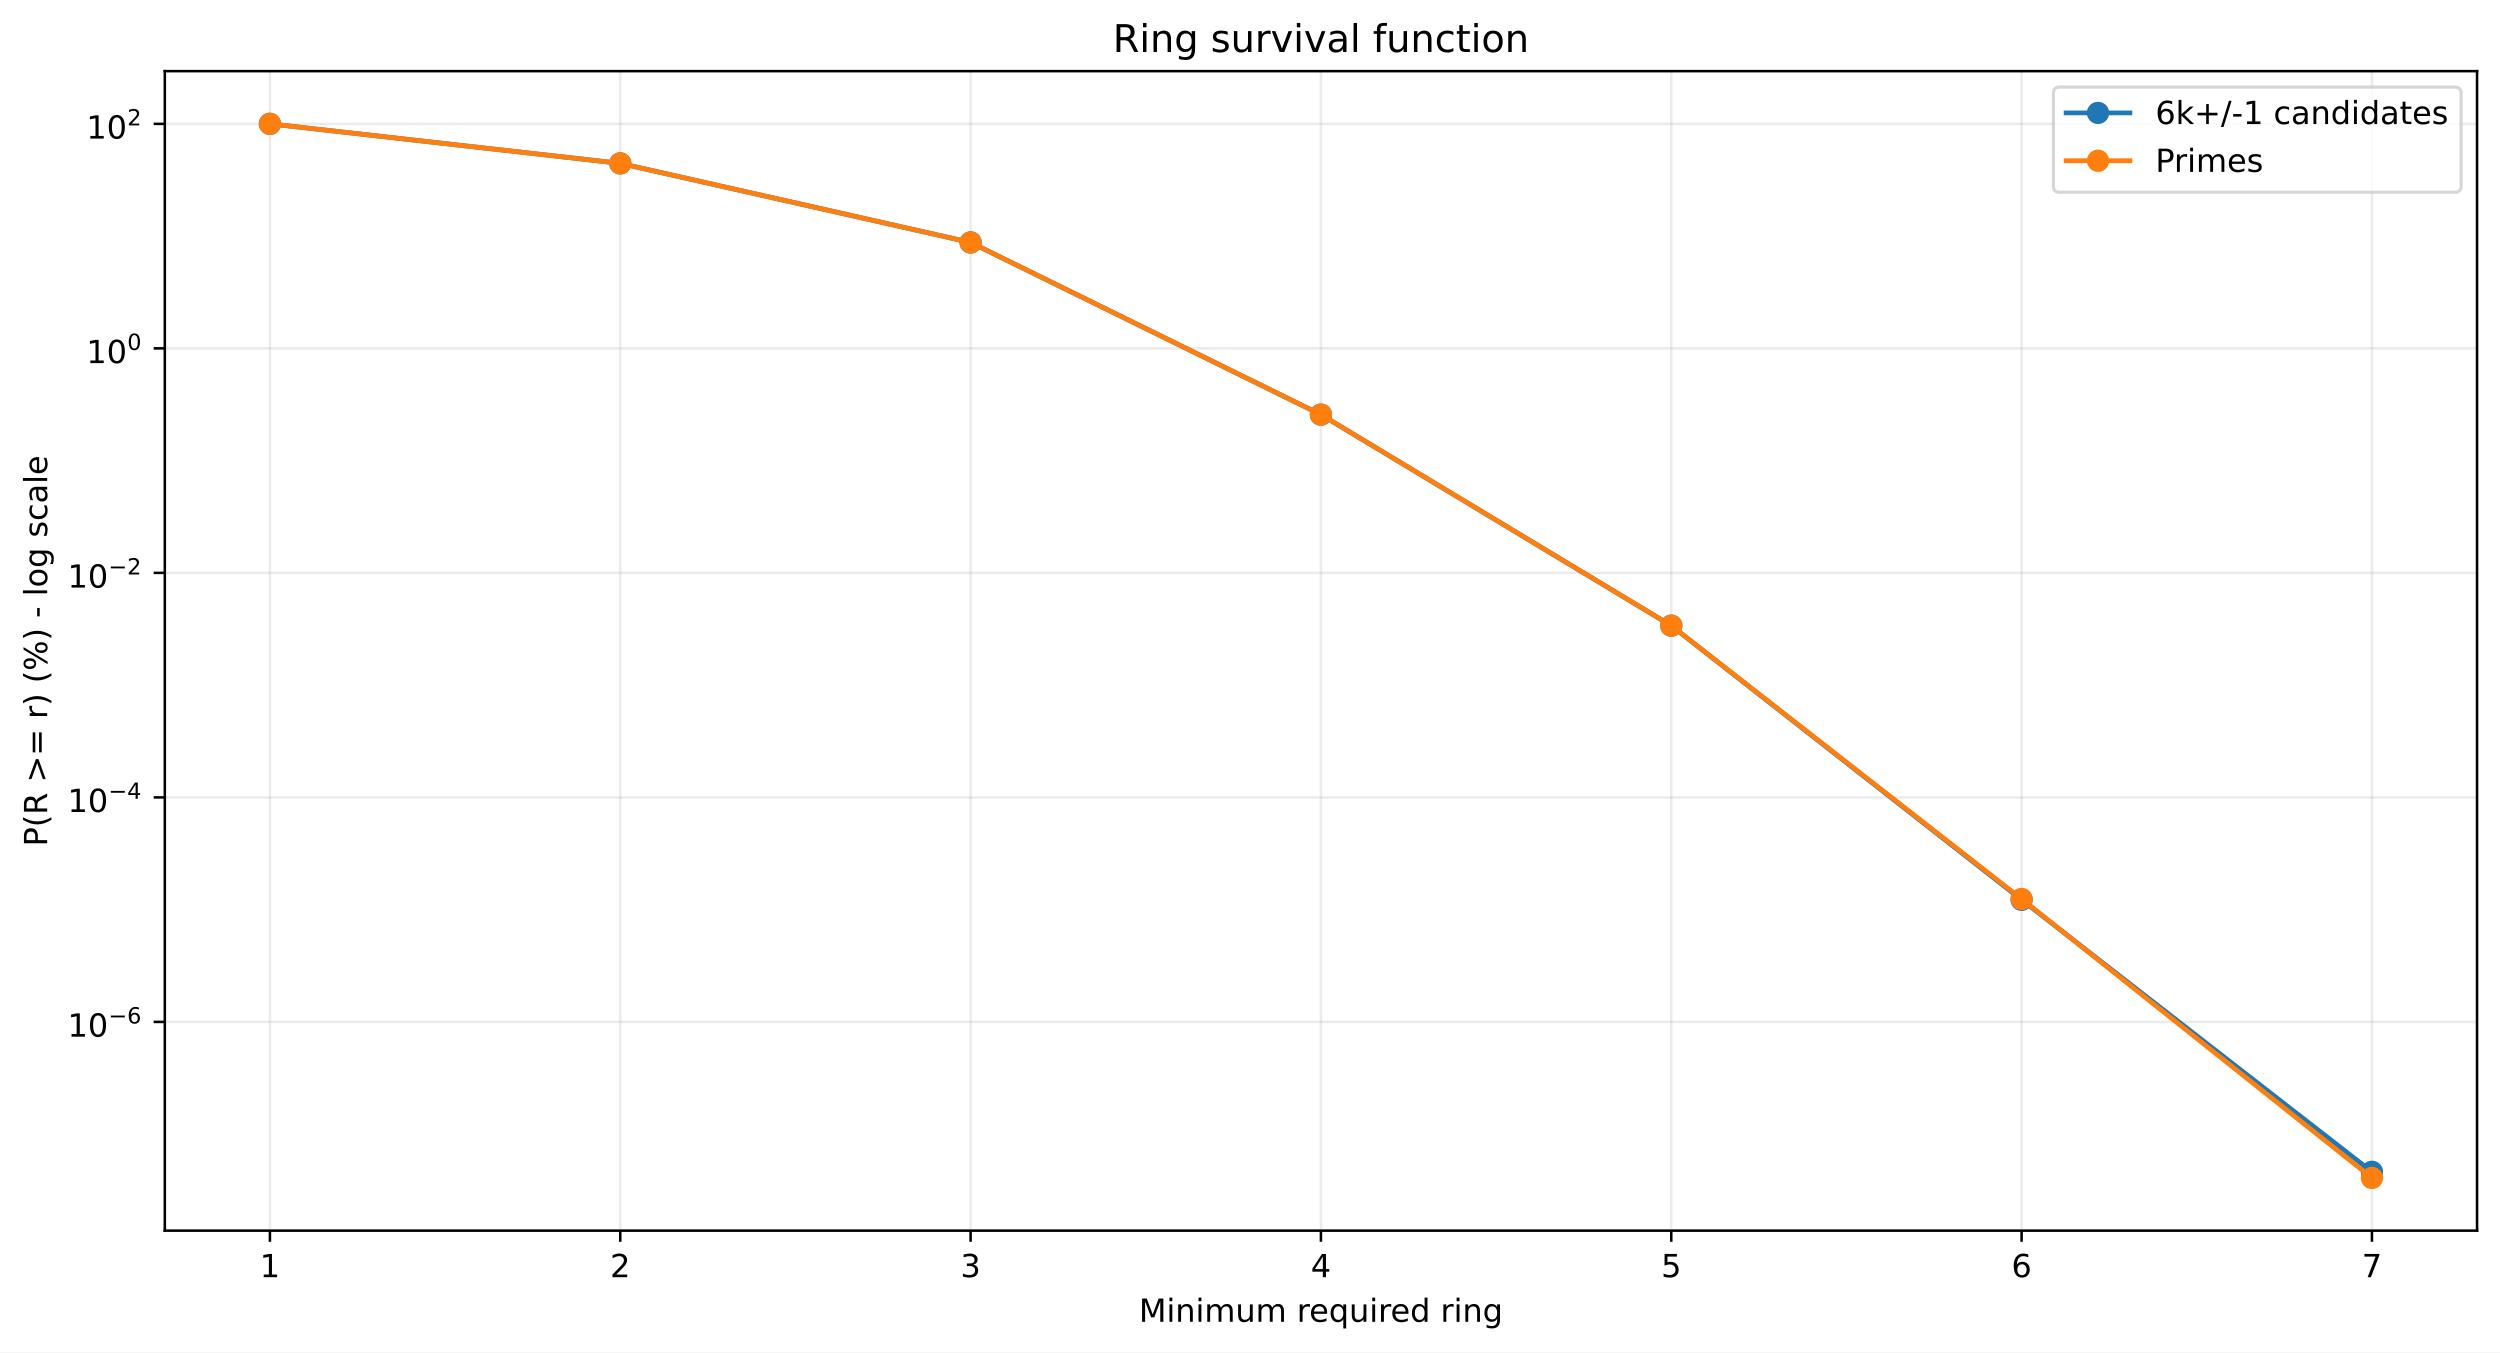
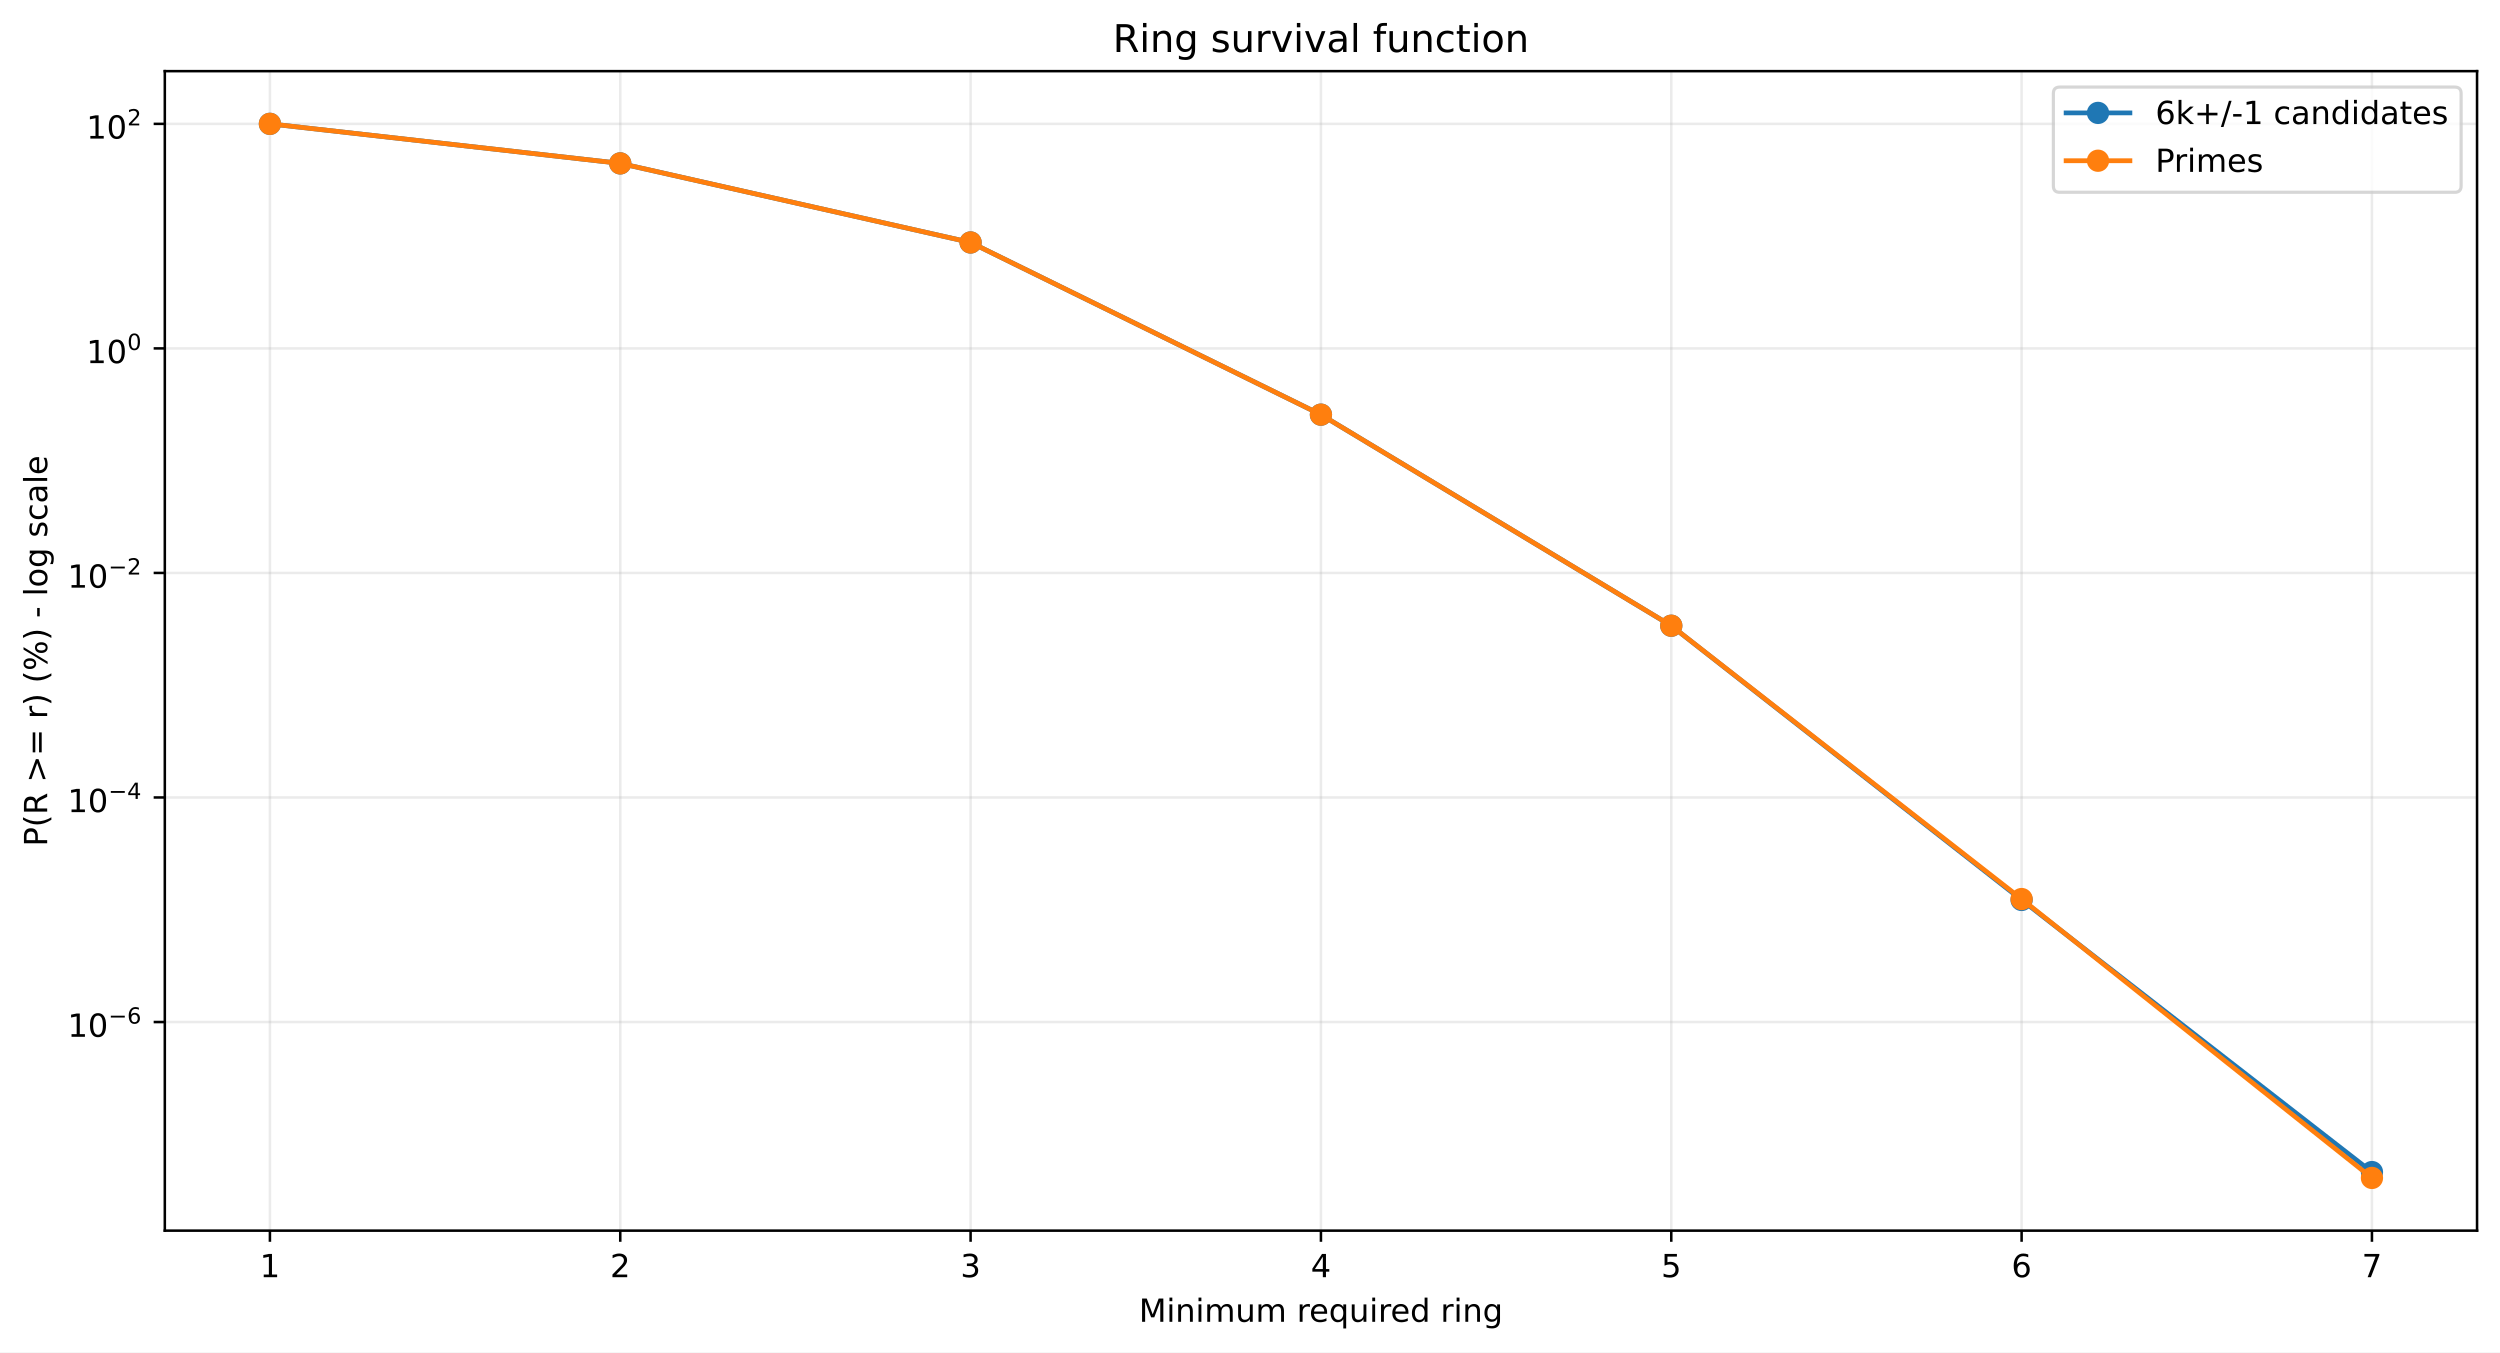
<svg xmlns="http://www.w3.org/2000/svg" xmlns:xlink="http://www.w3.org/1999/xlink" width="784.218pt" height="424.237pt" viewBox="0 0 784.218 424.237" version="1.1">
  <defs>
    <style type="text/css">*{stroke-linejoin: round; stroke-linecap: butt}</style>
  </defs>
  <g id="figure_1">
    <g id="patch_1">
      <path d="M 0 424.237  L 784.218 424.237  L 784.218 0  L 0 0  z " style="fill: #ffffff" />
    </g>
    <g id="axes_1">
      <g id="patch_2">
        <path d="M 51.701 386.036  L 777.018 386.036  L 777.018 22.318  L 51.701 22.318  z " style="fill: #ffffff" />
      </g>
      <g id="matplotlib.axis_1">
        <g id="xtick_1">
          <g id="line2d_1">
-             <path d="M 84.67 386.036  L 84.67 22.318  " clip-path="url(#p9ad26a1c44)" style="fill: none; stroke: #b0b0b0; stroke-opacity: 0.25; stroke-width: 0.8; stroke-linecap: square" />
+             <path d="M 84.67 386.036  L 84.67 22.318  " clip-path="url(#p3673edf1d0)" style="fill: none; stroke: #b0b0b0; stroke-opacity: 0.25; stroke-width: 0.8; stroke-linecap: square" />
          </g>
          <g id="line2d_2">
            <defs>
-               <path id="m6c577edb07" d="M 0 0  L 0 3.5  " style="stroke: #000000; stroke-width: 0.8" />
+               <path id="m8556a18719" d="M 0 0  L 0 3.5  " style="stroke: #000000; stroke-width: 0.8" />
            </defs>
            <g>
-               <use xlink:href="#m6c577edb07" x="84.67" y="386.036" style="stroke: #000000; stroke-width: 0.8" />
+               <use xlink:href="#m8556a18719" x="84.67" y="386.036" style="stroke: #000000; stroke-width: 0.8" />
            </g>
          </g>
          <g id="text_1">
            <g transform="translate(81.48852 400.6334) scale(0.1 -0.1)">
              <defs>
                <path id="DejaVuSans-14" d="M 794 531  L 1825 531  L 1825 4091  L 703 3866  L 703 4441  L 1819 4666  L 2450 4666  L 2450 531  L 3481 531  L 3481 0  L 794 0  L 794 531  z " transform="scale(0.015625)" />
              </defs>
              <use xlink:href="#DejaVuSans-14" />
            </g>
          </g>
        </g>
        <g id="xtick_2">
          <g id="line2d_3">
-             <path d="M 194.566 386.036  L 194.566 22.318  " clip-path="url(#p9ad26a1c44)" style="fill: none; stroke: #b0b0b0; stroke-opacity: 0.25; stroke-width: 0.8; stroke-linecap: square" />
+             <path d="M 194.566 386.036  L 194.566 22.318  " clip-path="url(#p3673edf1d0)" style="fill: none; stroke: #b0b0b0; stroke-opacity: 0.25; stroke-width: 0.8; stroke-linecap: square" />
          </g>
          <g id="line2d_4">
            <g>
-               <use xlink:href="#m6c577edb07" x="194.566" y="386.036" style="stroke: #000000; stroke-width: 0.8" />
+               <use xlink:href="#m8556a18719" x="194.566" y="386.036" style="stroke: #000000; stroke-width: 0.8" />
            </g>
          </g>
          <g id="text_2">
            <g transform="translate(191.3851 400.6334) scale(0.1 -0.1)">
              <defs>
                <path id="DejaVuSans-15" d="M 1228 531  L 3431 531  L 3431 0  L 469 0  L 469 531  Q 828 903 1448 1529  Q 2069 2156 2228 2338  Q 2531 2678 2651 2914  Q 2772 3150 2772 3378  Q 2772 3750 2511 3984  Q 2250 4219 1831 4219  Q 1534 4219 1204 4116  Q 875 4013 500 3803  L 500 4441  Q 881 4594 1212 4672  Q 1544 4750 1819 4750  Q 2544 4750 2975 4387  Q 3406 4025 3406 3419  Q 3406 3131 3298 2873  Q 3191 2616 2906 2266  Q 2828 2175 2409 1742  Q 1991 1309 1228 531  z " transform="scale(0.015625)" />
              </defs>
              <use xlink:href="#DejaVuSans-15" />
            </g>
          </g>
        </g>
        <g id="xtick_3">
          <g id="line2d_5">
-             <path d="M 304.463 386.036  L 304.463 22.318  " clip-path="url(#p9ad26a1c44)" style="fill: none; stroke: #b0b0b0; stroke-opacity: 0.25; stroke-width: 0.8; stroke-linecap: square" />
+             <path d="M 304.463 386.036  L 304.463 22.318  " clip-path="url(#p3673edf1d0)" style="fill: none; stroke: #b0b0b0; stroke-opacity: 0.25; stroke-width: 0.8; stroke-linecap: square" />
          </g>
          <g id="line2d_6">
            <g>
-               <use xlink:href="#m6c577edb07" x="304.463" y="386.036" style="stroke: #000000; stroke-width: 0.8" />
+               <use xlink:href="#m8556a18719" x="304.463" y="386.036" style="stroke: #000000; stroke-width: 0.8" />
            </g>
          </g>
          <g id="text_3">
            <g transform="translate(301.2817 400.6334) scale(0.1 -0.1)">
              <defs>
                <path id="DejaVuSans-16" d="M 2597 2516  Q 3050 2419 3304 2112  Q 3559 1806 3559 1356  Q 3559 666 3084 287  Q 2609 -91 1734 -91  Q 1441 -91 1130 -33  Q 819 25 488 141  L 488 750  Q 750 597 1062 519  Q 1375 441 1716 441  Q 2309 441 2620 675  Q 2931 909 2931 1356  Q 2931 1769 2642 2001  Q 2353 2234 1838 2234  L 1294 2234  L 1294 2753  L 1863 2753  Q 2328 2753 2575 2939  Q 2822 3125 2822 3475  Q 2822 3834 2567 4026  Q 2313 4219 1838 4219  Q 1578 4219 1281 4162  Q 984 4106 628 3988  L 628 4550  Q 988 4650 1302 4700  Q 1616 4750 1894 4750  Q 2613 4750 3031 4423  Q 3450 4097 3450 3541  Q 3450 3153 3228 2886  Q 3006 2619 2597 2516  z " transform="scale(0.015625)" />
              </defs>
              <use xlink:href="#DejaVuSans-16" />
            </g>
          </g>
        </g>
        <g id="xtick_4">
          <g id="line2d_7">
-             <path d="M 414.36 386.036  L 414.36 22.318  " clip-path="url(#p9ad26a1c44)" style="fill: none; stroke: #b0b0b0; stroke-opacity: 0.25; stroke-width: 0.8; stroke-linecap: square" />
+             <path d="M 414.36 386.036  L 414.36 22.318  " clip-path="url(#p3673edf1d0)" style="fill: none; stroke: #b0b0b0; stroke-opacity: 0.25; stroke-width: 0.8; stroke-linecap: square" />
          </g>
          <g id="line2d_8">
            <g>
-               <use xlink:href="#m6c577edb07" x="414.36" y="386.036" style="stroke: #000000; stroke-width: 0.8" />
+               <use xlink:href="#m8556a18719" x="414.36" y="386.036" style="stroke: #000000; stroke-width: 0.8" />
            </g>
          </g>
          <g id="text_4">
            <g transform="translate(411.1784 400.6334) scale(0.1 -0.1)">
              <defs>
                <path id="DejaVuSans-17" d="M 2419 4116  L 825 1625  L 2419 1625  L 2419 4116  z M 2253 4666  L 3047 4666  L 3047 1625  L 3713 1625  L 3713 1100  L 3047 1100  L 3047 0  L 2419 0  L 2419 1100  L 313 1100  L 313 1709  L 2253 4666  z " transform="scale(0.015625)" />
              </defs>
              <use xlink:href="#DejaVuSans-17" />
            </g>
          </g>
        </g>
        <g id="xtick_5">
          <g id="line2d_9">
-             <path d="M 524.256 386.036  L 524.256 22.318  " clip-path="url(#p9ad26a1c44)" style="fill: none; stroke: #b0b0b0; stroke-opacity: 0.25; stroke-width: 0.8; stroke-linecap: square" />
+             <path d="M 524.256 386.036  L 524.256 22.318  " clip-path="url(#p3673edf1d0)" style="fill: none; stroke: #b0b0b0; stroke-opacity: 0.25; stroke-width: 0.8; stroke-linecap: square" />
          </g>
          <g id="line2d_10">
            <g>
-               <use xlink:href="#m6c577edb07" x="524.256" y="386.036" style="stroke: #000000; stroke-width: 0.8" />
+               <use xlink:href="#m8556a18719" x="524.256" y="386.036" style="stroke: #000000; stroke-width: 0.8" />
            </g>
          </g>
          <g id="text_5">
            <g transform="translate(521.075 400.6334) scale(0.1 -0.1)">
              <defs>
                <path id="DejaVuSans-18" d="M 691 4666  L 3169 4666  L 3169 4134  L 1269 4134  L 1269 2991  Q 1406 3038 1543 3061  Q 1681 3084 1819 3084  Q 2600 3084 3056 2656  Q 3513 2228 3513 1497  Q 3513 744 3044 326  Q 2575 -91 1722 -91  Q 1428 -91 1123 -41  Q 819 9 494 109  L 494 744  Q 775 591 1075 516  Q 1375 441 1709 441  Q 2250 441 2565 725  Q 2881 1009 2881 1497  Q 2881 1984 2565 2268  Q 2250 2553 1709 2553  Q 1456 2553 1204 2497  Q 953 2441 691 2322  L 691 4666  z " transform="scale(0.015625)" />
              </defs>
              <use xlink:href="#DejaVuSans-18" />
            </g>
          </g>
        </g>
        <g id="xtick_6">
          <g id="line2d_11">
-             <path d="M 634.153 386.036  L 634.153 22.318  " clip-path="url(#p9ad26a1c44)" style="fill: none; stroke: #b0b0b0; stroke-opacity: 0.25; stroke-width: 0.8; stroke-linecap: square" />
+             <path d="M 634.153 386.036  L 634.153 22.318  " clip-path="url(#p3673edf1d0)" style="fill: none; stroke: #b0b0b0; stroke-opacity: 0.25; stroke-width: 0.8; stroke-linecap: square" />
          </g>
          <g id="line2d_12">
            <g>
-               <use xlink:href="#m6c577edb07" x="634.153" y="386.036" style="stroke: #000000; stroke-width: 0.8" />
+               <use xlink:href="#m8556a18719" x="634.153" y="386.036" style="stroke: #000000; stroke-width: 0.8" />
            </g>
          </g>
          <g id="text_6">
            <g transform="translate(630.9716 400.6334) scale(0.1 -0.1)">
              <defs>
                <path id="DejaVuSans-19" d="M 2113 2584  Q 1688 2584 1439 2293  Q 1191 2003 1191 1497  Q 1191 994 1439 701  Q 1688 409 2113 409  Q 2538 409 2786 701  Q 3034 994 3034 1497  Q 3034 2003 2786 2293  Q 2538 2584 2113 2584  z M 3366 4563  L 3366 3988  Q 3128 4100 2886 4159  Q 2644 4219 2406 4219  Q 1781 4219 1451 3797  Q 1122 3375 1075 2522  Q 1259 2794 1537 2939  Q 1816 3084 2150 3084  Q 2853 3084 3261 2657  Q 3669 2231 3669 1497  Q 3669 778 3244 343  Q 2819 -91 2113 -91  Q 1303 -91 875 529  Q 447 1150 447 2328  Q 447 3434 972 4092  Q 1497 4750 2381 4750  Q 2619 4750 2861 4703  Q 3103 4656 3366 4563  z " transform="scale(0.015625)" />
              </defs>
              <use xlink:href="#DejaVuSans-19" />
            </g>
          </g>
        </g>
        <g id="xtick_7">
          <g id="line2d_13">
-             <path d="M 744.049 386.036  L 744.049 22.318  " clip-path="url(#p9ad26a1c44)" style="fill: none; stroke: #b0b0b0; stroke-opacity: 0.25; stroke-width: 0.8; stroke-linecap: square" />
+             <path d="M 744.049 386.036  L 744.049 22.318  " clip-path="url(#p3673edf1d0)" style="fill: none; stroke: #b0b0b0; stroke-opacity: 0.25; stroke-width: 0.8; stroke-linecap: square" />
          </g>
          <g id="line2d_14">
            <g>
-               <use xlink:href="#m6c577edb07" x="744.049" y="386.036" style="stroke: #000000; stroke-width: 0.8" />
+               <use xlink:href="#m8556a18719" x="744.049" y="386.036" style="stroke: #000000; stroke-width: 0.8" />
            </g>
          </g>
          <g id="text_7">
            <g transform="translate(740.8682 400.6334) scale(0.1 -0.1)">
              <defs>
                <path id="DejaVuSans-1a" d="M 525 4666  L 3525 4666  L 3525 4397  L 1831 0  L 1172 0  L 2766 4134  L 525 4134  L 525 4666  z " transform="scale(0.015625)" />
              </defs>
              <use xlink:href="#DejaVuSans-1a" />
            </g>
          </g>
        </g>
        <g id="text_8">
          <g transform="translate(357.2737 414.6342) scale(0.1 -0.1)">
            <defs>
              <path id="DejaVuSans-30" d="M 628 4666  L 1569 4666  L 2759 1491  L 3956 4666  L 4897 4666  L 4897 0  L 4281 0  L 4281 4097  L 3078 897  L 2444 897  L 1241 4097  L 1241 0  L 628 0  L 628 4666  z " transform="scale(0.015625)" />
              <path id="DejaVuSans-4c" d="M 603 3500  L 1178 3500  L 1178 0  L 603 0  L 603 3500  z M 603 4863  L 1178 4863  L 1178 4134  L 603 4134  L 603 4863  z " transform="scale(0.015625)" />
              <path id="DejaVuSans-51" d="M 3513 2113  L 3513 0  L 2938 0  L 2938 2094  Q 2938 2591 2744 2837  Q 2550 3084 2163 3084  Q 1697 3084 1428 2787  Q 1159 2491 1159 1978  L 1159 0  L 581 0  L 581 3500  L 1159 3500  L 1159 2956  Q 1366 3272 1645 3428  Q 1925 3584 2291 3584  Q 2894 3584 3203 3211  Q 3513 2838 3513 2113  z " transform="scale(0.015625)" />
              <path id="DejaVuSans-50" d="M 3328 2828  Q 3544 3216 3844 3400  Q 4144 3584 4550 3584  Q 5097 3584 5394 3201  Q 5691 2819 5691 2113  L 5691 0  L 5113 0  L 5113 2094  Q 5113 2597 4934 2840  Q 4756 3084 4391 3084  Q 3944 3084 3684 2787  Q 3425 2491 3425 1978  L 3425 0  L 2847 0  L 2847 2094  Q 2847 2600 2669 2842  Q 2491 3084 2119 3084  Q 1678 3084 1418 2786  Q 1159 2488 1159 1978  L 1159 0  L 581 0  L 581 3500  L 1159 3500  L 1159 2956  Q 1356 3278 1631 3431  Q 1906 3584 2284 3584  Q 2666 3584 2933 3390  Q 3200 3197 3328 2828  z " transform="scale(0.015625)" />
              <path id="DejaVuSans-58" d="M 544 1381  L 544 3500  L 1119 3500  L 1119 1403  Q 1119 906 1312 657  Q 1506 409 1894 409  Q 2359 409 2629 706  Q 2900 1003 2900 1516  L 2900 3500  L 3475 3500  L 3475 0  L 2900 0  L 2900 538  Q 2691 219 2414 64  Q 2138 -91 1772 -91  Q 1169 -91 856 284  Q 544 659 544 1381  z M 1991 3584  L 1991 3584  z " transform="scale(0.015625)" />
              <path id="DejaVuSans-3" transform="scale(0.015625)" />
              <path id="DejaVuSans-55" d="M 2631 2963  Q 2534 3019 2420 3045  Q 2306 3072 2169 3072  Q 1681 3072 1420 2755  Q 1159 2438 1159 1844  L 1159 0  L 581 0  L 581 3500  L 1159 3500  L 1159 2956  Q 1341 3275 1631 3429  Q 1922 3584 2338 3584  Q 2397 3584 2469 3576  Q 2541 3569 2628 3553  L 2631 2963  z " transform="scale(0.015625)" />
              <path id="DejaVuSans-48" d="M 3597 1894  L 3597 1613  L 953 1613  Q 991 1019 1311 708  Q 1631 397 2203 397  Q 2534 397 2845 478  Q 3156 559 3463 722  L 3463 178  Q 3153 47 2828 -22  Q 2503 -91 2169 -91  Q 1331 -91 842 396  Q 353 884 353 1716  Q 353 2575 817 3079  Q 1281 3584 2069 3584  Q 2775 3584 3186 3129  Q 3597 2675 3597 1894  z M 3022 2063  Q 3016 2534 2758 2815  Q 2500 3097 2075 3097  Q 1594 3097 1305 2825  Q 1016 2553 972 2059  L 3022 2063  z " transform="scale(0.015625)" />
              <path id="DejaVuSans-54" d="M 947 1747  Q 947 1113 1208 752  Q 1469 391 1925 391  Q 2381 391 2643 752  Q 2906 1113 2906 1747  Q 2906 2381 2643 2742  Q 2381 3103 1925 3103  Q 1469 3103 1208 2742  Q 947 2381 947 1747  z M 2906 525  Q 2725 213 2448 61  Q 2172 -91 1784 -91  Q 1150 -91 751 415  Q 353 922 353 1747  Q 353 2572 751 3078  Q 1150 3584 1784 3584  Q 2172 3584 2448 3432  Q 2725 3281 2906 2969  L 2906 3500  L 3481 3500  L 3481 -1331  L 2906 -1331  L 2906 525  z " transform="scale(0.015625)" />
              <path id="DejaVuSans-47" d="M 2906 2969  L 2906 4863  L 3481 4863  L 3481 0  L 2906 0  L 2906 525  Q 2725 213 2448 61  Q 2172 -91 1784 -91  Q 1150 -91 751 415  Q 353 922 353 1747  Q 353 2572 751 3078  Q 1150 3584 1784 3584  Q 2172 3584 2448 3432  Q 2725 3281 2906 2969  z M 947 1747  Q 947 1113 1208 752  Q 1469 391 1925 391  Q 2381 391 2643 752  Q 2906 1113 2906 1747  Q 2906 2381 2643 2742  Q 2381 3103 1925 3103  Q 1469 3103 1208 2742  Q 947 2381 947 1747  z " transform="scale(0.015625)" />
              <path id="DejaVuSans-4a" d="M 2906 1791  Q 2906 2416 2648 2759  Q 2391 3103 1925 3103  Q 1463 3103 1205 2759  Q 947 2416 947 1791  Q 947 1169 1205 825  Q 1463 481 1925 481  Q 2391 481 2648 825  Q 2906 1169 2906 1791  z M 3481 434  Q 3481 -459 3084 -895  Q 2688 -1331 1869 -1331  Q 1566 -1331 1297 -1286  Q 1028 -1241 775 -1147  L 775 -588  Q 1028 -725 1275 -790  Q 1522 -856 1778 -856  Q 2344 -856 2625 -561  Q 2906 -266 2906 331  L 2906 616  Q 2728 306 2450 153  Q 2172 0 1784 0  Q 1141 0 747 490  Q 353 981 353 1791  Q 353 2603 747 3093  Q 1141 3584 1784 3584  Q 2172 3584 2450 3431  Q 2728 3278 2906 2969  L 2906 3500  L 3481 3500  L 3481 434  z " transform="scale(0.015625)" />
            </defs>
            <use xlink:href="#DejaVuSans-30" />
            <use xlink:href="#DejaVuSans-4c" transform="translate(86.28125 0)" />
            <use xlink:href="#DejaVuSans-51" transform="translate(114.0625 0)" />
            <use xlink:href="#DejaVuSans-4c" transform="translate(177.4375 0)" />
            <use xlink:href="#DejaVuSans-50" transform="translate(205.2188 0)" />
            <use xlink:href="#DejaVuSans-58" transform="translate(302.625 0)" />
            <use xlink:href="#DejaVuSans-50" transform="translate(366 0)" />
            <use xlink:href="#DejaVuSans-3" transform="translate(463.4062 0)" />
            <use xlink:href="#DejaVuSans-55" transform="translate(495.1875 0)" />
            <use xlink:href="#DejaVuSans-48" transform="translate(534.0938 0)" />
            <use xlink:href="#DejaVuSans-54" transform="translate(595.625 0)" />
            <use xlink:href="#DejaVuSans-58" transform="translate(659.1094 0)" />
            <use xlink:href="#DejaVuSans-4c" transform="translate(722.4844 0)" />
            <use xlink:href="#DejaVuSans-55" transform="translate(750.2656 0)" />
            <use xlink:href="#DejaVuSans-48" transform="translate(789.1719 0)" />
            <use xlink:href="#DejaVuSans-47" transform="translate(850.7031 0)" />
            <use xlink:href="#DejaVuSans-3" transform="translate(914.1875 0)" />
            <use xlink:href="#DejaVuSans-55" transform="translate(945.9688 0)" />
            <use xlink:href="#DejaVuSans-4c" transform="translate(987.0781 0)" />
            <use xlink:href="#DejaVuSans-51" transform="translate(1014.859 0)" />
            <use xlink:href="#DejaVuSans-4a" transform="translate(1078.234 0)" />
          </g>
        </g>
      </g>
      <g id="matplotlib.axis_2">
        <g id="ytick_1">
          <g id="line2d_15">
-             <path d="M 51.701 320.555  L 777.018 320.555  " clip-path="url(#p9ad26a1c44)" style="fill: none; stroke: #b0b0b0; stroke-opacity: 0.25; stroke-width: 0.8; stroke-linecap: square" />
+             <path d="M 51.701 320.6  L 777.018 320.6  " clip-path="url(#p3673edf1d0)" style="fill: none; stroke: #b0b0b0; stroke-opacity: 0.25; stroke-width: 0.8; stroke-linecap: square" />
          </g>
          <g id="line2d_16">
            <defs>
-               <path id="m63e40e78ea" d="M 0 0  L -3.5 0  " style="stroke: #000000; stroke-width: 0.8" />
+               <path id="m750975d276" d="M 0 0  L -3.5 0  " style="stroke: #000000; stroke-width: 0.8" />
            </defs>
            <g>
-               <use xlink:href="#m63e40e78ea" x="51.701" y="320.555" style="stroke: #000000; stroke-width: 0.8" />
+               <use xlink:href="#m750975d276" x="51.701" y="320.6" style="stroke: #000000; stroke-width: 0.8" />
            </g>
          </g>
          <g id="text_9">
-             <g transform="translate(21.20078 325.2548) scale(0.1 -0.1)">
+             <g transform="translate(21.20078 325.2999) scale(0.1 -0.1)">
              <defs>
                <path id="DejaVuSans-13" d="M 2034 4250  Q 1547 4250 1301 3770  Q 1056 3291 1056 2328  Q 1056 1369 1301 889  Q 1547 409 2034 409  Q 2525 409 2770 889  Q 3016 1369 3016 2328  Q 3016 3291 2770 3770  Q 2525 4250 2034 4250  z M 2034 4750  Q 2819 4750 3233 4129  Q 3647 3509 3647 2328  Q 3647 1150 3233 529  Q 2819 -91 2034 -91  Q 1250 -91 836 529  Q 422 1150 422 2328  Q 422 3509 836 4129  Q 1250 4750 2034 4750  z " transform="scale(0.015625)" />
                <path id="DejaVuSans-c9c" d="M 678 2272  L 4684 2272  L 4684 1741  L 678 1741  L 678 2272  z " transform="scale(0.015625)" />
              </defs>
              <use xlink:href="#DejaVuSans-14" transform="translate(0 0.746875)" />
              <use xlink:href="#DejaVuSans-13" transform="translate(63.62305 0.746875)" />
              <use xlink:href="#DejaVuSans-c9c" transform="translate(128.2031 42.04688) scale(0.7)" />
              <use xlink:href="#DejaVuSans-19" transform="translate(186.8555 42.04688) scale(0.7)" />
            </g>
          </g>
        </g>
        <g id="ytick_2">
          <g id="line2d_17">
-             <path d="M 51.701 250.129  L 777.018 250.129  " clip-path="url(#p9ad26a1c44)" style="fill: none; stroke: #b0b0b0; stroke-opacity: 0.25; stroke-width: 0.8; stroke-linecap: square" />
+             <path d="M 51.701 250.163  L 777.018 250.163  " clip-path="url(#p3673edf1d0)" style="fill: none; stroke: #b0b0b0; stroke-opacity: 0.25; stroke-width: 0.8; stroke-linecap: square" />
          </g>
          <g id="line2d_18">
            <g>
-               <use xlink:href="#m63e40e78ea" x="51.701" y="250.129" style="stroke: #000000; stroke-width: 0.8" />
+               <use xlink:href="#m750975d276" x="51.701" y="250.163" style="stroke: #000000; stroke-width: 0.8" />
            </g>
          </g>
          <g id="text_10">
-             <g transform="translate(21.20078 254.7788) scale(0.1 -0.1)">
+             <g transform="translate(21.20078 254.8126) scale(0.1 -0.1)">
              <use xlink:href="#DejaVuSans-14" transform="translate(0 0.665625)" />
              <use xlink:href="#DejaVuSans-13" transform="translate(63.62305 0.665625)" />
              <use xlink:href="#DejaVuSans-c9c" transform="translate(128.2031 41.96563) scale(0.7)" />
              <use xlink:href="#DejaVuSans-17" transform="translate(186.8555 41.96563) scale(0.7)" />
            </g>
          </g>
        </g>
        <g id="ytick_3">
          <g id="line2d_19">
-             <path d="M 51.701 179.703  L 777.018 179.703  " clip-path="url(#p9ad26a1c44)" style="fill: none; stroke: #b0b0b0; stroke-opacity: 0.25; stroke-width: 0.8; stroke-linecap: square" />
+             <path d="M 51.701 179.725  L 777.018 179.725  " clip-path="url(#p3673edf1d0)" style="fill: none; stroke: #b0b0b0; stroke-opacity: 0.25; stroke-width: 0.8; stroke-linecap: square" />
          </g>
          <g id="line2d_20">
            <g>
-               <use xlink:href="#m63e40e78ea" x="51.701" y="179.703" style="stroke: #000000; stroke-width: 0.8" />
+               <use xlink:href="#m750975d276" x="51.701" y="179.725" style="stroke: #000000; stroke-width: 0.8" />
            </g>
          </g>
          <g id="text_11">
-             <g transform="translate(21.20078 184.4028) scale(0.1 -0.1)">
+             <g transform="translate(21.20078 184.4253) scale(0.1 -0.1)">
              <use xlink:href="#DejaVuSans-14" transform="translate(0 0.746875)" />
              <use xlink:href="#DejaVuSans-13" transform="translate(63.62305 0.746875)" />
              <use xlink:href="#DejaVuSans-c9c" transform="translate(128.2031 42.04688) scale(0.7)" />
              <use xlink:href="#DejaVuSans-15" transform="translate(186.8555 42.04688) scale(0.7)" />
            </g>
          </g>
        </g>
        <g id="ytick_4">
          <g id="line2d_21">
-             <path d="M 51.701 109.277  L 777.018 109.277  " clip-path="url(#p9ad26a1c44)" style="fill: none; stroke: #b0b0b0; stroke-opacity: 0.25; stroke-width: 0.8; stroke-linecap: square" />
+             <path d="M 51.701 109.288  L 777.018 109.288  " clip-path="url(#p3673edf1d0)" style="fill: none; stroke: #b0b0b0; stroke-opacity: 0.25; stroke-width: 0.8; stroke-linecap: square" />
          </g>
          <g id="line2d_22">
            <g>
-               <use xlink:href="#m63e40e78ea" x="51.701" y="109.277" style="stroke: #000000; stroke-width: 0.8" />
+               <use xlink:href="#m750975d276" x="51.701" y="109.288" style="stroke: #000000; stroke-width: 0.8" />
            </g>
          </g>
          <g id="text_12">
-             <g transform="translate(27.10078 113.9768) scale(0.1 -0.1)">
+             <g transform="translate(27.10078 113.988) scale(0.1 -0.1)">
              <use xlink:href="#DejaVuSans-14" transform="translate(0 0.746875)" />
              <use xlink:href="#DejaVuSans-13" transform="translate(63.62305 0.746875)" />
              <use xlink:href="#DejaVuSans-13" transform="translate(128.2031 42.04688) scale(0.7)" />
            </g>
          </g>
        </g>
        <g id="ytick_5">
          <g id="line2d_23">
-             <path d="M 51.701 38.851  L 777.018 38.851  " clip-path="url(#p9ad26a1c44)" style="fill: none; stroke: #b0b0b0; stroke-opacity: 0.25; stroke-width: 0.8; stroke-linecap: square" />
+             <path d="M 51.701 38.851  L 777.018 38.851  " clip-path="url(#p3673edf1d0)" style="fill: none; stroke: #b0b0b0; stroke-opacity: 0.25; stroke-width: 0.8; stroke-linecap: square" />
          </g>
          <g id="line2d_24">
            <g>
-               <use xlink:href="#m63e40e78ea" x="51.701" y="38.851" style="stroke: #000000; stroke-width: 0.8" />
+               <use xlink:href="#m750975d276" x="51.701" y="38.851" style="stroke: #000000; stroke-width: 0.8" />
            </g>
          </g>
          <g id="text_13">
            <g transform="translate(27.10078 43.55075) scale(0.1 -0.1)">
              <use xlink:href="#DejaVuSans-14" transform="translate(0 0.746875)" />
              <use xlink:href="#DejaVuSans-13" transform="translate(63.62305 0.746875)" />
              <use xlink:href="#DejaVuSans-15" transform="translate(128.2031 42.04688) scale(0.7)" />
            </g>
          </g>
        </g>
        <g id="text_14">
          <g transform="translate(14.79844 265.4996) rotate(-90) scale(0.1 -0.1)">
            <defs>
              <path id="DejaVuSans-33" d="M 1259 4147  L 1259 2394  L 2053 2394  Q 2494 2394 2734 2622  Q 2975 2850 2975 3272  Q 2975 3691 2734 3919  Q 2494 4147 2053 4147  L 1259 4147  z M 628 4666  L 2053 4666  Q 2838 4666 3239 4311  Q 3641 3956 3641 3272  Q 3641 2581 3239 2228  Q 2838 1875 2053 1875  L 1259 1875  L 1259 0  L 628 0  L 628 4666  z " transform="scale(0.015625)" />
              <path id="DejaVuSans-b" d="M 1984 4856  Q 1566 4138 1362 3434  Q 1159 2731 1159 2009  Q 1159 1288 1364 580  Q 1569 -128 1984 -844  L 1484 -844  Q 1016 -109 783 600  Q 550 1309 550 2009  Q 550 2706 781 3412  Q 1013 4119 1484 4856  L 1984 4856  z " transform="scale(0.015625)" />
              <path id="DejaVuSans-35" d="M 2841 2188  Q 3044 2119 3236 1894  Q 3428 1669 3622 1275  L 4263 0  L 3584 0  L 2988 1197  Q 2756 1666 2539 1819  Q 2322 1972 1947 1972  L 1259 1972  L 1259 0  L 628 0  L 628 4666  L 2053 4666  Q 2853 4666 3247 4331  Q 3641 3997 3641 3322  Q 3641 2881 3436 2590  Q 3231 2300 2841 2188  z M 1259 4147  L 1259 2491  L 2053 2491  Q 2509 2491 2742 2702  Q 2975 2913 2975 3322  Q 2975 3731 2742 3939  Q 2509 4147 2053 4147  L 1259 4147  z " transform="scale(0.015625)" />
              <path id="DejaVuSans-21" d="M 678 3150  L 678 3719  L 4684 2266  L 4684 1747  L 678 294  L 678 863  L 3897 2003  L 678 3150  z " transform="scale(0.015625)" />
              <path id="DejaVuSans-20" d="M 678 2906  L 4684 2906  L 4684 2381  L 678 2381  L 678 2906  z M 678 1631  L 4684 1631  L 4684 1100  L 678 1100  L 678 1631  z " transform="scale(0.015625)" />
              <path id="DejaVuSans-c" d="M 513 4856  L 1013 4856  Q 1481 4119 1714 3412  Q 1947 2706 1947 2009  Q 1947 1309 1714 600  Q 1481 -109 1013 -844  L 513 -844  Q 928 -128 1133 580  Q 1338 1288 1338 2009  Q 1338 2731 1133 3434  Q 928 4138 513 4856  z " transform="scale(0.015625)" />
              <path id="DejaVuSans-8" d="M 4653 2053  Q 4381 2053 4226 1822  Q 4072 1591 4072 1178  Q 4072 772 4226 539  Q 4381 306 4653 306  Q 4919 306 5073 539  Q 5228 772 5228 1178  Q 5228 1588 5073 1820  Q 4919 2053 4653 2053  z M 4653 2450  Q 5147 2450 5437 2106  Q 5728 1763 5728 1178  Q 5728 594 5436 251  Q 5144 -91 4653 -91  Q 4153 -91 3862 251  Q 3572 594 3572 1178  Q 3572 1766 3864 2108  Q 4156 2450 4653 2450  z M 1428 4353  Q 1159 4353 1004 4120  Q 850 3888 850 3481  Q 850 3069 1003 2837  Q 1156 2606 1428 2606  Q 1700 2606 1854 2837  Q 2009 3069 2009 3481  Q 2009 3884 1853 4118  Q 1697 4353 1428 4353  z M 4250 4750  L 4750 4750  L 1831 -91  L 1331 -91  L 4250 4750  z M 1428 4750  Q 1922 4750 2215 4408  Q 2509 4066 2509 3481  Q 2509 2891 2217 2550  Q 1925 2209 1428 2209  Q 931 2209 642 2551  Q 353 2894 353 3481  Q 353 4063 643 4406  Q 934 4750 1428 4750  z " transform="scale(0.015625)" />
              <path id="DejaVuSans-10" d="M 313 2009  L 1997 2009  L 1997 1497  L 313 1497  L 313 2009  z " transform="scale(0.015625)" />
              <path id="DejaVuSans-4f" d="M 603 4863  L 1178 4863  L 1178 0  L 603 0  L 603 4863  z " transform="scale(0.015625)" />
              <path id="DejaVuSans-52" d="M 1959 3097  Q 1497 3097 1228 2736  Q 959 2375 959 1747  Q 959 1119 1226 758  Q 1494 397 1959 397  Q 2419 397 2687 759  Q 2956 1122 2956 1747  Q 2956 2369 2687 2733  Q 2419 3097 1959 3097  z M 1959 3584  Q 2709 3584 3137 3096  Q 3566 2609 3566 1747  Q 3566 888 3137 398  Q 2709 -91 1959 -91  Q 1206 -91 779 398  Q 353 888 353 1747  Q 353 2609 779 3096  Q 1206 3584 1959 3584  z " transform="scale(0.015625)" />
              <path id="DejaVuSans-56" d="M 2834 3397  L 2834 2853  Q 2591 2978 2328 3040  Q 2066 3103 1784 3103  Q 1356 3103 1142 2972  Q 928 2841 928 2578  Q 928 2378 1081 2264  Q 1234 2150 1697 2047  L 1894 2003  Q 2506 1872 2764 1633  Q 3022 1394 3022 966  Q 3022 478 2636 193  Q 2250 -91 1575 -91  Q 1294 -91 989 -36  Q 684 19 347 128  L 347 722  Q 666 556 975 473  Q 1284 391 1588 391  Q 1994 391 2212 530  Q 2431 669 2431 922  Q 2431 1156 2273 1281  Q 2116 1406 1581 1522  L 1381 1569  Q 847 1681 609 1914  Q 372 2147 372 2553  Q 372 3047 722 3315  Q 1072 3584 1716 3584  Q 2034 3584 2315 3537  Q 2597 3491 2834 3397  z " transform="scale(0.015625)" />
              <path id="DejaVuSans-46" d="M 3122 3366  L 3122 2828  Q 2878 2963 2633 3030  Q 2388 3097 2138 3097  Q 1578 3097 1268 2742  Q 959 2388 959 1747  Q 959 1106 1268 751  Q 1578 397 2138 397  Q 2388 397 2633 464  Q 2878 531 3122 666  L 3122 134  Q 2881 22 2623 -34  Q 2366 -91 2075 -91  Q 1284 -91 818 406  Q 353 903 353 1747  Q 353 2603 823 3093  Q 1294 3584 2113 3584  Q 2378 3584 2631 3529  Q 2884 3475 3122 3366  z " transform="scale(0.015625)" />
              <path id="DejaVuSans-44" d="M 2194 1759  Q 1497 1759 1228 1600  Q 959 1441 959 1056  Q 959 750 1161 570  Q 1363 391 1709 391  Q 2188 391 2477 730  Q 2766 1069 2766 1631  L 2766 1759  L 2194 1759  z M 3341 1997  L 3341 0  L 2766 0  L 2766 531  Q 2569 213 2275 61  Q 1981 -91 1556 -91  Q 1019 -91 701 211  Q 384 513 384 1019  Q 384 1609 779 1909  Q 1175 2209 1959 2209  L 2766 2209  L 2766 2266  Q 2766 2663 2505 2880  Q 2244 3097 1772 3097  Q 1472 3097 1187 3025  Q 903 2953 641 2809  L 641 3341  Q 956 3463 1253 3523  Q 1550 3584 1831 3584  Q 2591 3584 2966 3190  Q 3341 2797 3341 1997  z " transform="scale(0.015625)" />
            </defs>
            <use xlink:href="#DejaVuSans-33" />
            <use xlink:href="#DejaVuSans-b" transform="translate(60.29688 0)" />
            <use xlink:href="#DejaVuSans-35" transform="translate(99.3125 0)" />
            <use xlink:href="#DejaVuSans-3" transform="translate(168.7969 0)" />
            <use xlink:href="#DejaVuSans-21" transform="translate(200.5781 0)" />
            <use xlink:href="#DejaVuSans-20" transform="translate(284.375 0)" />
            <use xlink:href="#DejaVuSans-3" transform="translate(368.1719 0)" />
            <use xlink:href="#DejaVuSans-55" transform="translate(399.9531 0)" />
            <use xlink:href="#DejaVuSans-c" transform="translate(441.0625 0)" />
            <use xlink:href="#DejaVuSans-3" transform="translate(480.0781 0)" />
            <use xlink:href="#DejaVuSans-b" transform="translate(511.8594 0)" />
            <use xlink:href="#DejaVuSans-8" transform="translate(550.875 0)" />
            <use xlink:href="#DejaVuSans-c" transform="translate(645.8906 0)" />
            <use xlink:href="#DejaVuSans-3" transform="translate(684.9062 0)" />
            <use xlink:href="#DejaVuSans-10" transform="translate(716.6875 0)" />
            <use xlink:href="#DejaVuSans-3" transform="translate(752.7656 0)" />
            <use xlink:href="#DejaVuSans-4f" transform="translate(784.5469 0)" />
            <use xlink:href="#DejaVuSans-52" transform="translate(812.3281 0)" />
            <use xlink:href="#DejaVuSans-4a" transform="translate(873.5156 0)" />
            <use xlink:href="#DejaVuSans-3" transform="translate(937 0)" />
            <use xlink:href="#DejaVuSans-56" transform="translate(968.7812 0)" />
            <use xlink:href="#DejaVuSans-46" transform="translate(1020.875 0)" />
            <use xlink:href="#DejaVuSans-44" transform="translate(1075.859 0)" />
            <use xlink:href="#DejaVuSans-4f" transform="translate(1137.141 0)" />
            <use xlink:href="#DejaVuSans-48" transform="translate(1164.922 0)" />
          </g>
        </g>
      </g>
      <g id="line2d_25">
-         <path d="M 84.67 38.851  L 194.566 51.252  L 304.463 76.055  L 414.36 130.061  L 524.256 196.266  L 634.153 282.261  L 744.049 367.582  " clip-path="url(#p9ad26a1c44)" style="fill: none; stroke: #1f77b4; stroke-width: 1.5; stroke-linecap: square" />
+         <path d="M 84.67 38.851  L 194.566 51.254  L 304.463 76.061  L 414.36 130.075  L 524.256 196.291  L 634.153 282.302  L 744.049 367.662  " clip-path="url(#p3673edf1d0)" style="fill: none; stroke: #1f77b4; stroke-width: 1.5; stroke-linecap: square" />
        <defs>
-           <path id="m0a215d07f3" d="M 0 3  C 0.796 3 1.559 2.684 2.121 2.121  C 2.684 1.559 3 0.796 3 0  C 3 -0.796 2.684 -1.559 2.121 -2.121  C 1.559 -2.684 0.796 -3 0 -3  C -0.796 -3 -1.559 -2.684 -2.121 -2.121  C -2.684 -1.559 -3 -0.796 -3 0  C -3 0.796 -2.684 1.559 -2.121 2.121  C -1.559 2.684 -0.796 3 0 3  z " style="stroke: #1f77b4" />
+           <path id="mbff5caf4f3" d="M 0 3  C 0.796 3 1.559 2.684 2.121 2.121  C 2.684 1.559 3 0.796 3 0  C 3 -0.796 2.684 -1.559 2.121 -2.121  C 1.559 -2.684 0.796 -3 0 -3  C -0.796 -3 -1.559 -2.684 -2.121 -2.121  C -2.684 -1.559 -3 -0.796 -3 0  C -3 0.796 -2.684 1.559 -2.121 2.121  C -1.559 2.684 -0.796 3 0 3  z " style="stroke: #1f77b4" />
        </defs>
-         <g clip-path="url(#p9ad26a1c44)">
-           <use xlink:href="#m0a215d07f3" x="84.67" y="38.851" style="fill: #1f77b4; stroke: #1f77b4" />
-           <use xlink:href="#m0a215d07f3" x="194.566" y="51.252" style="fill: #1f77b4; stroke: #1f77b4" />
-           <use xlink:href="#m0a215d07f3" x="304.463" y="76.055" style="fill: #1f77b4; stroke: #1f77b4" />
-           <use xlink:href="#m0a215d07f3" x="414.36" y="130.061" style="fill: #1f77b4; stroke: #1f77b4" />
-           <use xlink:href="#m0a215d07f3" x="524.256" y="196.266" style="fill: #1f77b4; stroke: #1f77b4" />
-           <use xlink:href="#m0a215d07f3" x="634.153" y="282.261" style="fill: #1f77b4; stroke: #1f77b4" />
-           <use xlink:href="#m0a215d07f3" x="744.049" y="367.582" style="fill: #1f77b4; stroke: #1f77b4" />
+         <g clip-path="url(#p3673edf1d0)">
+           <use xlink:href="#mbff5caf4f3" x="84.67" y="38.851" style="fill: #1f77b4; stroke: #1f77b4" />
+           <use xlink:href="#mbff5caf4f3" x="194.566" y="51.254" style="fill: #1f77b4; stroke: #1f77b4" />
+           <use xlink:href="#mbff5caf4f3" x="304.463" y="76.061" style="fill: #1f77b4; stroke: #1f77b4" />
+           <use xlink:href="#mbff5caf4f3" x="414.36" y="130.075" style="fill: #1f77b4; stroke: #1f77b4" />
+           <use xlink:href="#mbff5caf4f3" x="524.256" y="196.291" style="fill: #1f77b4; stroke: #1f77b4" />
+           <use xlink:href="#mbff5caf4f3" x="634.153" y="282.302" style="fill: #1f77b4; stroke: #1f77b4" />
+           <use xlink:href="#mbff5caf4f3" x="744.049" y="367.662" style="fill: #1f77b4; stroke: #1f77b4" />
        </g>
      </g>
      <g id="line2d_26">
-         <path d="M 84.67 38.851  L 194.566 51.252  L 304.463 76.055  L 414.36 130.06  L 524.256 196.254  L 634.153 281.985  L 744.049 369.503  " clip-path="url(#p9ad26a1c44)" style="fill: none; stroke: #ff7f0e; stroke-width: 1.5; stroke-linecap: square" />
+         <path d="M 84.67 38.851  L 194.566 51.254  L 304.463 76.061  L 414.36 130.074  L 524.256 196.279  L 634.153 282.02  L 744.049 369.503  " clip-path="url(#p3673edf1d0)" style="fill: none; stroke: #ff7f0e; stroke-width: 1.5; stroke-linecap: square" />
        <defs>
-           <path id="mf875405edc" d="M 0 3  C 0.796 3 1.559 2.684 2.121 2.121  C 2.684 1.559 3 0.796 3 0  C 3 -0.796 2.684 -1.559 2.121 -2.121  C 1.559 -2.684 0.796 -3 0 -3  C -0.796 -3 -1.559 -2.684 -2.121 -2.121  C -2.684 -1.559 -3 -0.796 -3 0  C -3 0.796 -2.684 1.559 -2.121 2.121  C -1.559 2.684 -0.796 3 0 3  z " style="stroke: #ff7f0e" />
+           <path id="mabf4744054" d="M 0 3  C 0.796 3 1.559 2.684 2.121 2.121  C 2.684 1.559 3 0.796 3 0  C 3 -0.796 2.684 -1.559 2.121 -2.121  C 1.559 -2.684 0.796 -3 0 -3  C -0.796 -3 -1.559 -2.684 -2.121 -2.121  C -2.684 -1.559 -3 -0.796 -3 0  C -3 0.796 -2.684 1.559 -2.121 2.121  C -1.559 2.684 -0.796 3 0 3  z " style="stroke: #ff7f0e" />
        </defs>
-         <g clip-path="url(#p9ad26a1c44)">
-           <use xlink:href="#mf875405edc" x="84.67" y="38.851" style="fill: #ff7f0e; stroke: #ff7f0e" />
-           <use xlink:href="#mf875405edc" x="194.566" y="51.252" style="fill: #ff7f0e; stroke: #ff7f0e" />
-           <use xlink:href="#mf875405edc" x="304.463" y="76.055" style="fill: #ff7f0e; stroke: #ff7f0e" />
-           <use xlink:href="#mf875405edc" x="414.36" y="130.06" style="fill: #ff7f0e; stroke: #ff7f0e" />
-           <use xlink:href="#mf875405edc" x="524.256" y="196.254" style="fill: #ff7f0e; stroke: #ff7f0e" />
-           <use xlink:href="#mf875405edc" x="634.153" y="281.985" style="fill: #ff7f0e; stroke: #ff7f0e" />
-           <use xlink:href="#mf875405edc" x="744.049" y="369.503" style="fill: #ff7f0e; stroke: #ff7f0e" />
+         <g clip-path="url(#p3673edf1d0)">
+           <use xlink:href="#mabf4744054" x="84.67" y="38.851" style="fill: #ff7f0e; stroke: #ff7f0e" />
+           <use xlink:href="#mabf4744054" x="194.566" y="51.254" style="fill: #ff7f0e; stroke: #ff7f0e" />
+           <use xlink:href="#mabf4744054" x="304.463" y="76.061" style="fill: #ff7f0e; stroke: #ff7f0e" />
+           <use xlink:href="#mabf4744054" x="414.36" y="130.074" style="fill: #ff7f0e; stroke: #ff7f0e" />
+           <use xlink:href="#mabf4744054" x="524.256" y="196.279" style="fill: #ff7f0e; stroke: #ff7f0e" />
+           <use xlink:href="#mabf4744054" x="634.153" y="282.02" style="fill: #ff7f0e; stroke: #ff7f0e" />
+           <use xlink:href="#mabf4744054" x="744.049" y="369.503" style="fill: #ff7f0e; stroke: #ff7f0e" />
        </g>
      </g>
      <g id="patch_3">
        <path d="M 51.701 386.036  L 51.701 22.318  " style="fill: none; stroke: #000000; stroke-width: 0.8; stroke-linejoin: miter; stroke-linecap: square" />
      </g>
      <g id="patch_4">
        <path d="M 777.018 386.036  L 777.018 22.318  " style="fill: none; stroke: #000000; stroke-width: 0.8; stroke-linejoin: miter; stroke-linecap: square" />
      </g>
      <g id="patch_5">
        <path d="M 51.701 386.036  L 777.018 386.036  " style="fill: none; stroke: #000000; stroke-width: 0.8; stroke-linejoin: miter; stroke-linecap: square" />
      </g>
      <g id="patch_6">
        <path d="M 51.701 22.318  L 777.018 22.318  " style="fill: none; stroke: #000000; stroke-width: 0.8; stroke-linejoin: miter; stroke-linecap: square" />
      </g>
      <g id="text_15">
        <g transform="translate(349.0815 16.31812) scale(0.12 -0.12)">
          <defs>
            <path id="DejaVuSans-59" d="M 191 3500  L 800 3500  L 1894 563  L 2988 3500  L 3597 3500  L 2284 0  L 1503 0  L 191 3500  z " transform="scale(0.015625)" />
            <path id="DejaVuSans-49" d="M 2375 4863  L 2375 4384  L 1825 4384  Q 1516 4384 1395 4259  Q 1275 4134 1275 3809  L 1275 3500  L 2222 3500  L 2222 3053  L 1275 3053  L 1275 0  L 697 0  L 697 3053  L 147 3053  L 147 3500  L 697 3500  L 697 3744  Q 697 4328 969 4595  Q 1241 4863 1831 4863  L 2375 4863  z " transform="scale(0.015625)" />
            <path id="DejaVuSans-57" d="M 1172 4494  L 1172 3500  L 2356 3500  L 2356 3053  L 1172 3053  L 1172 1153  Q 1172 725 1289 603  Q 1406 481 1766 481  L 2356 481  L 2356 0  L 1766 0  Q 1100 0 847 248  Q 594 497 594 1153  L 594 3053  L 172 3053  L 172 3500  L 594 3500  L 594 4494  L 1172 4494  z " transform="scale(0.015625)" />
          </defs>
          <use xlink:href="#DejaVuSans-35" />
          <use xlink:href="#DejaVuSans-4c" transform="translate(69.48438 0)" />
          <use xlink:href="#DejaVuSans-51" transform="translate(97.26562 0)" />
          <use xlink:href="#DejaVuSans-4a" transform="translate(160.6406 0)" />
          <use xlink:href="#DejaVuSans-3" transform="translate(224.125 0)" />
          <use xlink:href="#DejaVuSans-56" transform="translate(255.9062 0)" />
          <use xlink:href="#DejaVuSans-58" transform="translate(308 0)" />
          <use xlink:href="#DejaVuSans-55" transform="translate(371.375 0)" />
          <use xlink:href="#DejaVuSans-59" transform="translate(412.4844 0)" />
          <use xlink:href="#DejaVuSans-4c" transform="translate(471.6719 0)" />
          <use xlink:href="#DejaVuSans-59" transform="translate(499.4531 0)" />
          <use xlink:href="#DejaVuSans-44" transform="translate(558.6406 0)" />
          <use xlink:href="#DejaVuSans-4f" transform="translate(619.9219 0)" />
          <use xlink:href="#DejaVuSans-3" transform="translate(647.7031 0)" />
          <use xlink:href="#DejaVuSans-49" transform="translate(679.4844 0)" />
          <use xlink:href="#DejaVuSans-58" transform="translate(714.6875 0)" />
          <use xlink:href="#DejaVuSans-51" transform="translate(778.0625 0)" />
          <use xlink:href="#DejaVuSans-46" transform="translate(841.4375 0)" />
          <use xlink:href="#DejaVuSans-57" transform="translate(896.4219 0)" />
          <use xlink:href="#DejaVuSans-4c" transform="translate(935.625 0)" />
          <use xlink:href="#DejaVuSans-52" transform="translate(963.4062 0)" />
          <use xlink:href="#DejaVuSans-51" transform="translate(1024.594 0)" />
        </g>
      </g>
      <g id="legend_1">
        <g id="patch_7">
          <path d="M 646.118 60.32  L 770.018 60.32  Q 772.018 60.32 772.018 58.32  L 772.018 29.318  Q 772.018 27.318 770.018 27.318  L 646.118 27.318  Q 644.118 27.318 644.118 29.318  L 644.118 58.32  Q 644.118 60.32 646.118 60.32  z " style="fill: #ffffff; opacity: 0.8; stroke: #cccccc; stroke-linejoin: miter" />
        </g>
        <g id="line2d_27">
          <path d="M 648.118 35.417  L 658.118 35.417  L 668.118 35.417  " style="fill: none; stroke: #1f77b4; stroke-width: 1.5; stroke-linecap: square" />
          <g>
-             <use xlink:href="#m0a215d07f3" x="658.118" y="35.417" style="fill: #1f77b4; stroke: #1f77b4" />
+             <use xlink:href="#mbff5caf4f3" x="658.118" y="35.417" style="fill: #1f77b4; stroke: #1f77b4" />
          </g>
        </g>
        <g id="text_16">
          <g transform="translate(676.1184 38.91656) scale(0.1 -0.1)">
            <defs>
              <path id="DejaVuSans-4e" d="M 581 4863  L 1159 4863  L 1159 1991  L 2875 3500  L 3609 3500  L 1753 1863  L 3688 0  L 2938 0  L 1159 1709  L 1159 0  L 581 0  L 581 4863  z " transform="scale(0.015625)" />
              <path id="DejaVuSans-e" d="M 2944 4013  L 2944 2272  L 4684 2272  L 4684 1741  L 2944 1741  L 2944 0  L 2419 0  L 2419 1741  L 678 1741  L 678 2272  L 2419 2272  L 2419 4013  L 2944 4013  z " transform="scale(0.015625)" />
              <path id="DejaVuSans-12" d="M 1625 4666  L 2156 4666  L 531 -594  L 0 -594  L 1625 4666  z " transform="scale(0.015625)" />
            </defs>
            <use xlink:href="#DejaVuSans-19" />
            <use xlink:href="#DejaVuSans-4e" transform="translate(63.625 0)" />
            <use xlink:href="#DejaVuSans-e" transform="translate(121.5312 0)" />
            <use xlink:href="#DejaVuSans-12" transform="translate(205.3281 0)" />
            <use xlink:href="#DejaVuSans-10" transform="translate(239.0156 0)" />
            <use xlink:href="#DejaVuSans-14" transform="translate(275.0938 0)" />
            <use xlink:href="#DejaVuSans-3" transform="translate(338.7188 0)" />
            <use xlink:href="#DejaVuSans-46" transform="translate(370.5 0)" />
            <use xlink:href="#DejaVuSans-44" transform="translate(425.4844 0)" />
            <use xlink:href="#DejaVuSans-51" transform="translate(486.7656 0)" />
            <use xlink:href="#DejaVuSans-47" transform="translate(550.1406 0)" />
            <use xlink:href="#DejaVuSans-4c" transform="translate(613.625 0)" />
            <use xlink:href="#DejaVuSans-47" transform="translate(641.4062 0)" />
            <use xlink:href="#DejaVuSans-44" transform="translate(704.8906 0)" />
            <use xlink:href="#DejaVuSans-57" transform="translate(766.1719 0)" />
            <use xlink:href="#DejaVuSans-48" transform="translate(805.375 0)" />
            <use xlink:href="#DejaVuSans-56" transform="translate(866.9062 0)" />
          </g>
        </g>
        <g id="line2d_28">
          <path d="M 648.118 50.417  L 658.118 50.417  L 668.118 50.417  " style="fill: none; stroke: #ff7f0e; stroke-width: 1.5; stroke-linecap: square" />
          <g>
-             <use xlink:href="#mf875405edc" x="658.118" y="50.417" style="fill: #ff7f0e; stroke: #ff7f0e" />
+             <use xlink:href="#mabf4744054" x="658.118" y="50.417" style="fill: #ff7f0e; stroke: #ff7f0e" />
          </g>
        </g>
        <g id="text_17">
          <g transform="translate(676.1184 53.91734) scale(0.1 -0.1)">
            <use xlink:href="#DejaVuSans-33" />
            <use xlink:href="#DejaVuSans-55" transform="translate(58.54688 0)" />
            <use xlink:href="#DejaVuSans-4c" transform="translate(99.65625 0)" />
            <use xlink:href="#DejaVuSans-50" transform="translate(127.4375 0)" />
            <use xlink:href="#DejaVuSans-48" transform="translate(224.8438 0)" />
            <use xlink:href="#DejaVuSans-56" transform="translate(286.375 0)" />
          </g>
        </g>
      </g>
    </g>
  </g>
  <defs>
-     <clipPath id="p9ad26a1c44">
+     <clipPath id="p3673edf1d0">
      <rect x="51.701" y="22.318" width="725.318" height="363.718" />
    </clipPath>
  </defs>
</svg>
